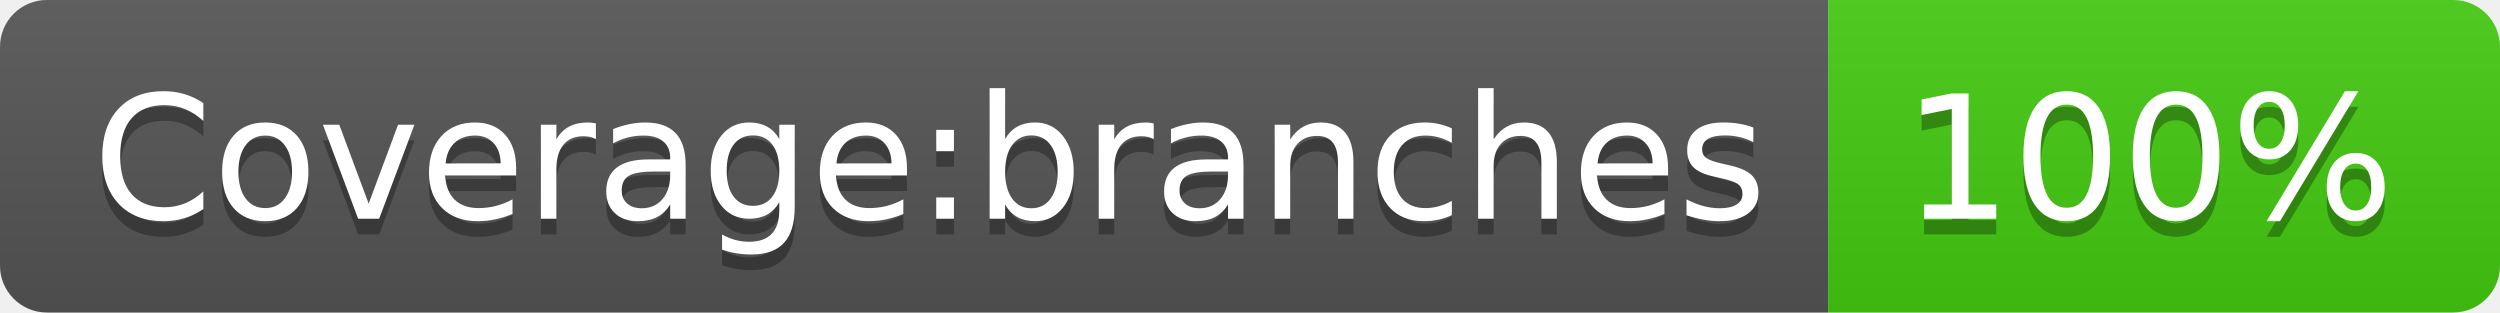
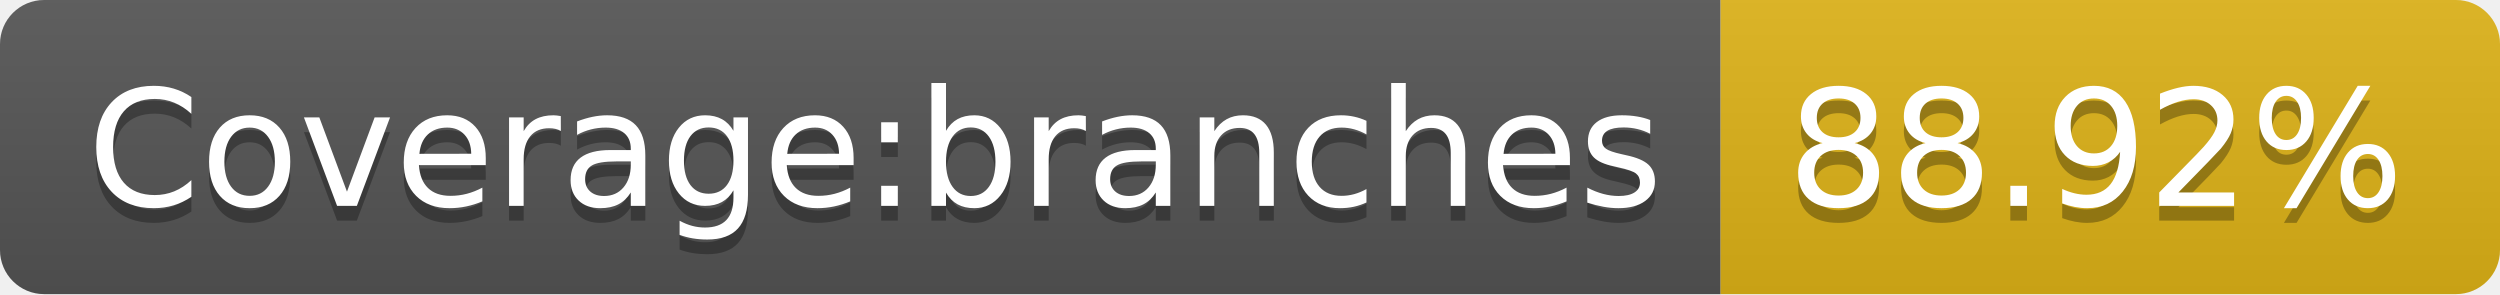
- <svg xmlns="http://www.w3.org/2000/svg" width="160" height="20" role="img" aria-label="Coverage:branches: 100%">
+ <svg xmlns="http://www.w3.org/2000/svg" width="170" height="20" role="img" aria-label="Coverage:branches: 88.92%">
  <linearGradient id="s" x2="0" y2="100%">
    <stop offset="0" stop-color="#bbb" stop-opacity=".1" />
    <stop offset="1" stop-opacity=".1" />
  </linearGradient>
  <clipPath id="r">
-     <rect width="160" height="20" rx="3" fill="#fff" />
+     <rect width="170" height="20" rx="3" fill="#fff" />
  </clipPath>
  <g clip-path="url(#r)">
    <rect width="117" height="20" fill="#555" />
-     <rect x="117" width="43" height="20" fill="#4c1" />
-     <rect width="160" height="20" fill="url(#s)" />
+     <rect x="117" width="53" height="20" fill="#dfb317" />
+     <rect width="170" height="20" fill="url(#s)" />
  </g>
  <g fill="#fff" text-anchor="middle" font-family="Verdana,Geneva,DejaVu Sans,sans-serif" text-rendering="geometricPrecision" font-size="110">
    <text aria-hidden="true" x="595" y="150" fill="#010101" fill-opacity=".3" transform="scale(.1)" textLength="1070">Coverage:branches</text>
    <text x="595" y="140" transform="scale(.1)" fill="#fff" textLength="1070">Coverage:branches</text>
-     <text aria-hidden="true" x="1375" y="150" fill="#010101" fill-opacity=".3" transform="scale(.1)" textLength="330">100%</text>
-     <text x="1375" y="140" transform="scale(.1)" fill="#fff" textLength="330">100%</text>
+     <text aria-hidden="true" x="1425" y="150" fill="#010101" fill-opacity=".3" transform="scale(.1)" textLength="430">88.92%</text>
+     <text x="1425" y="140" transform="scale(.1)" fill="#fff" textLength="430">88.92%</text>
  </g>
</svg>
